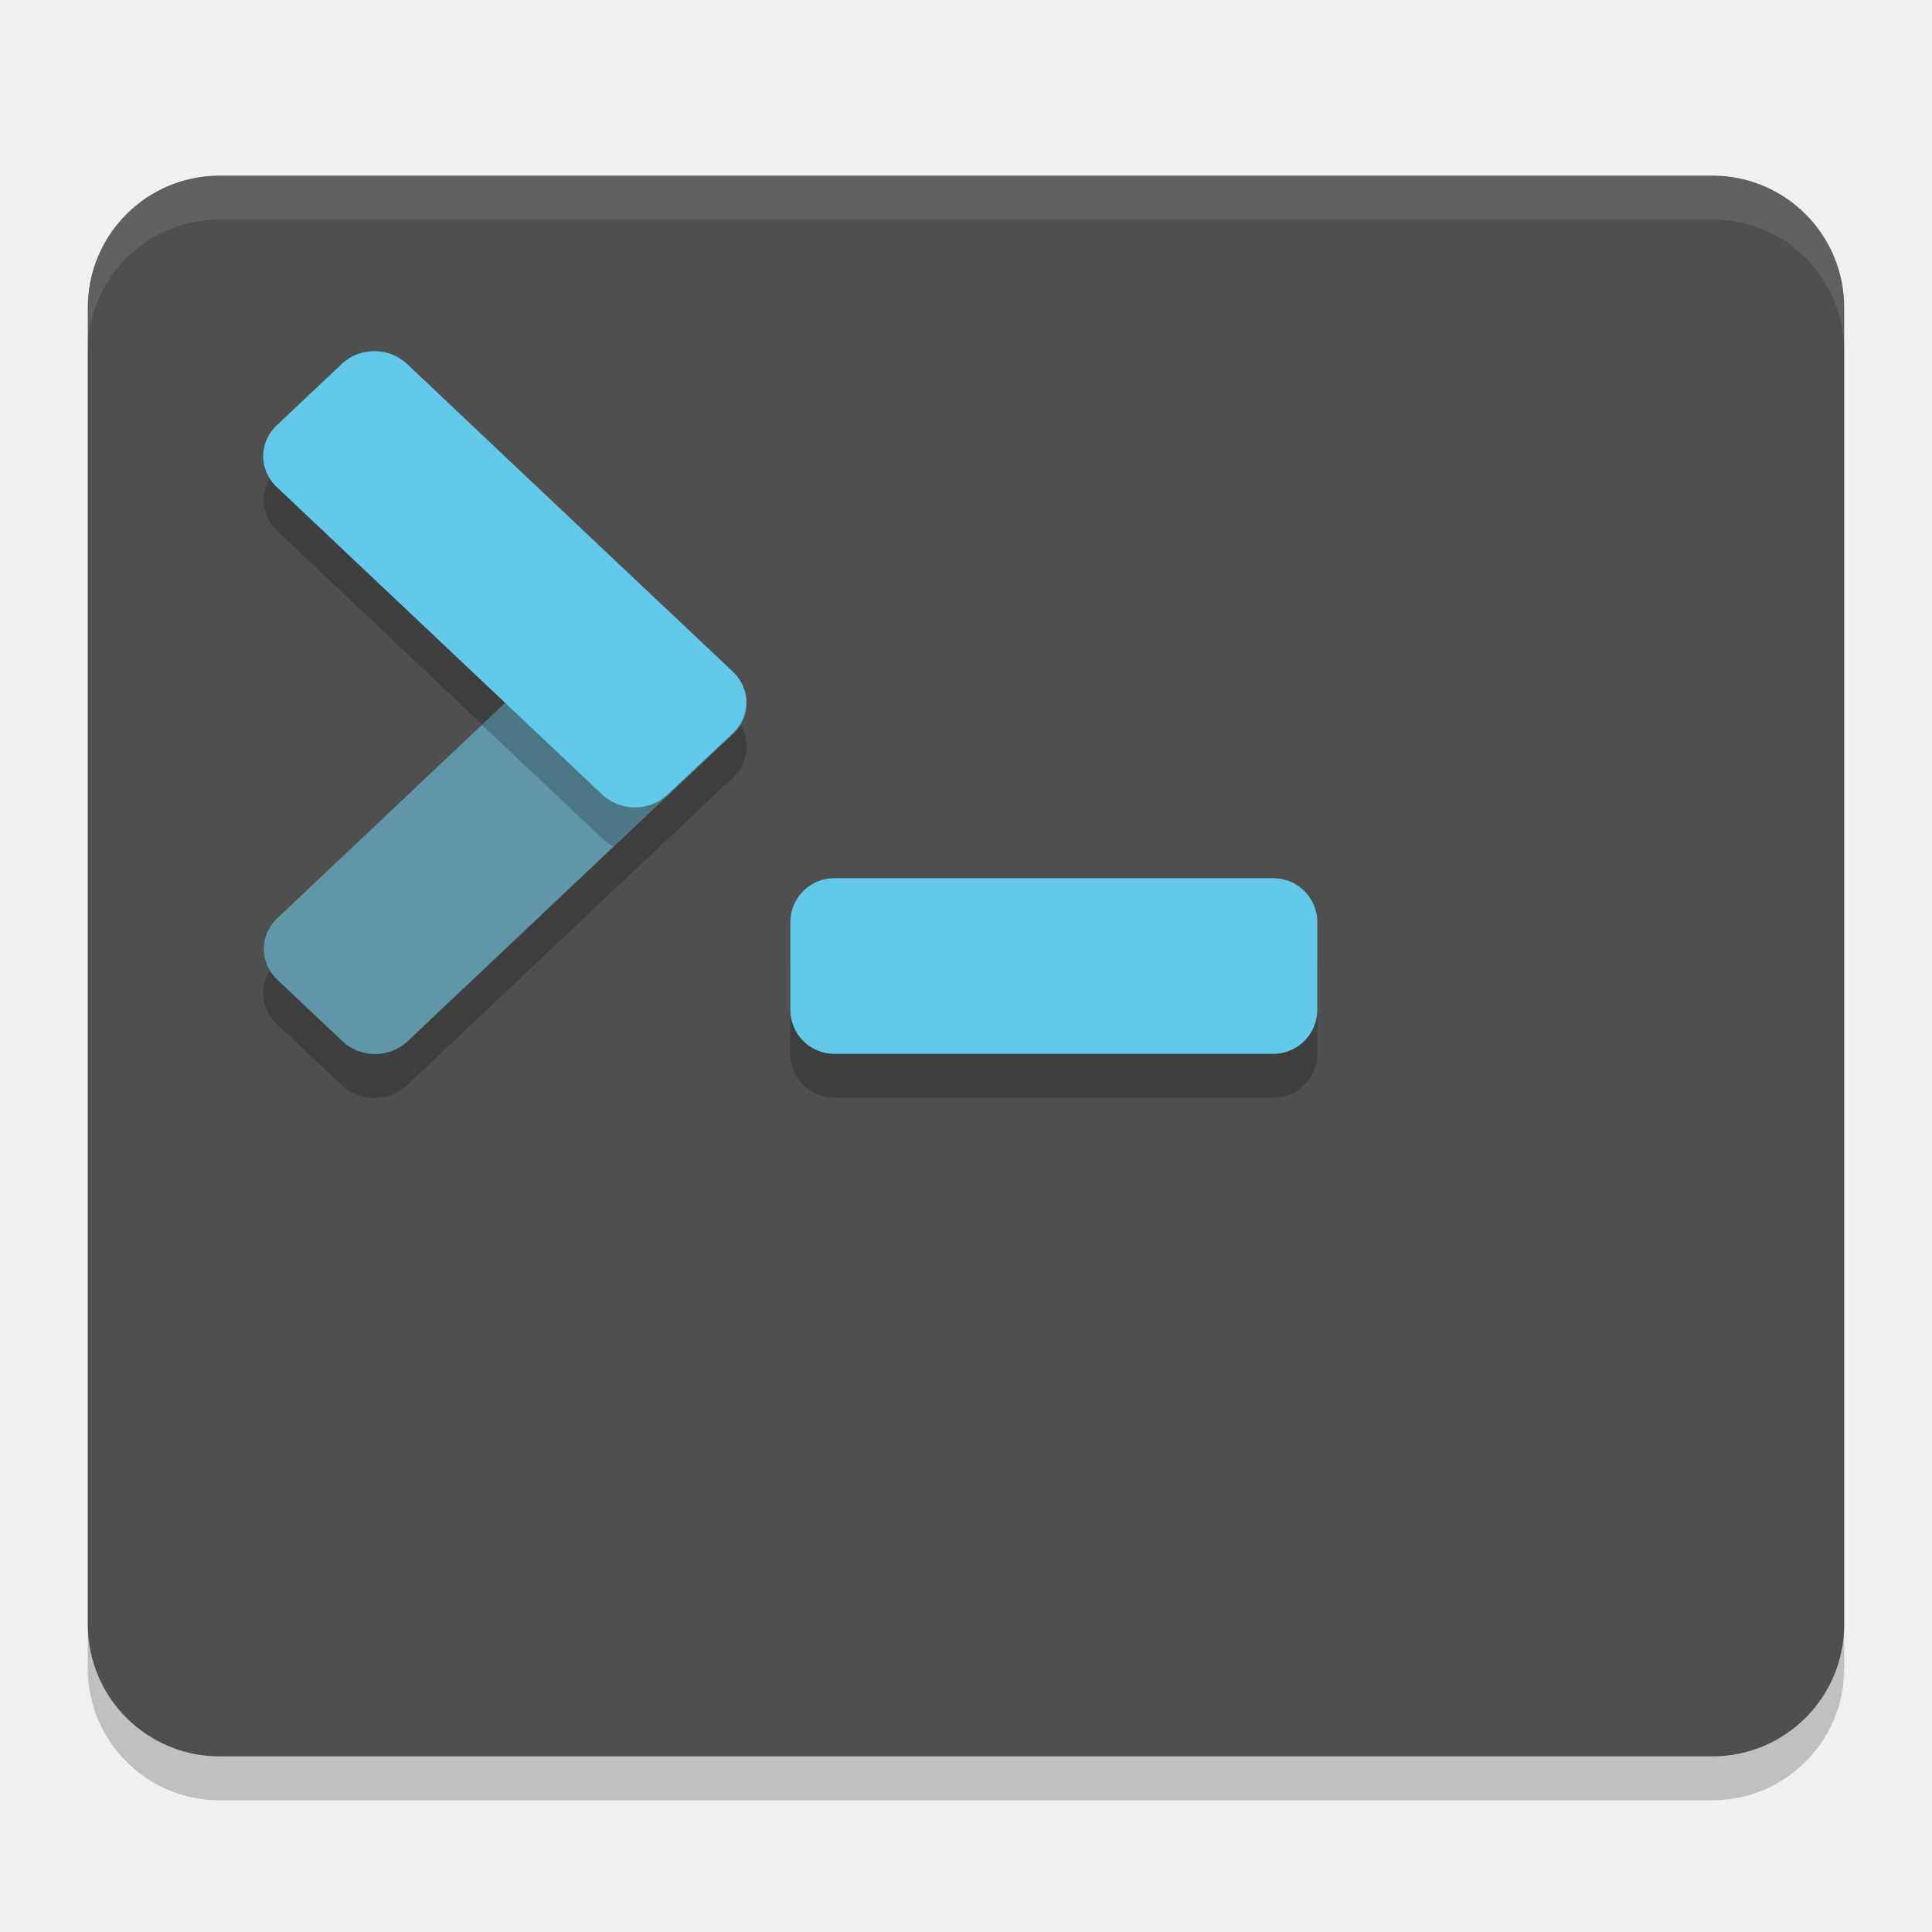
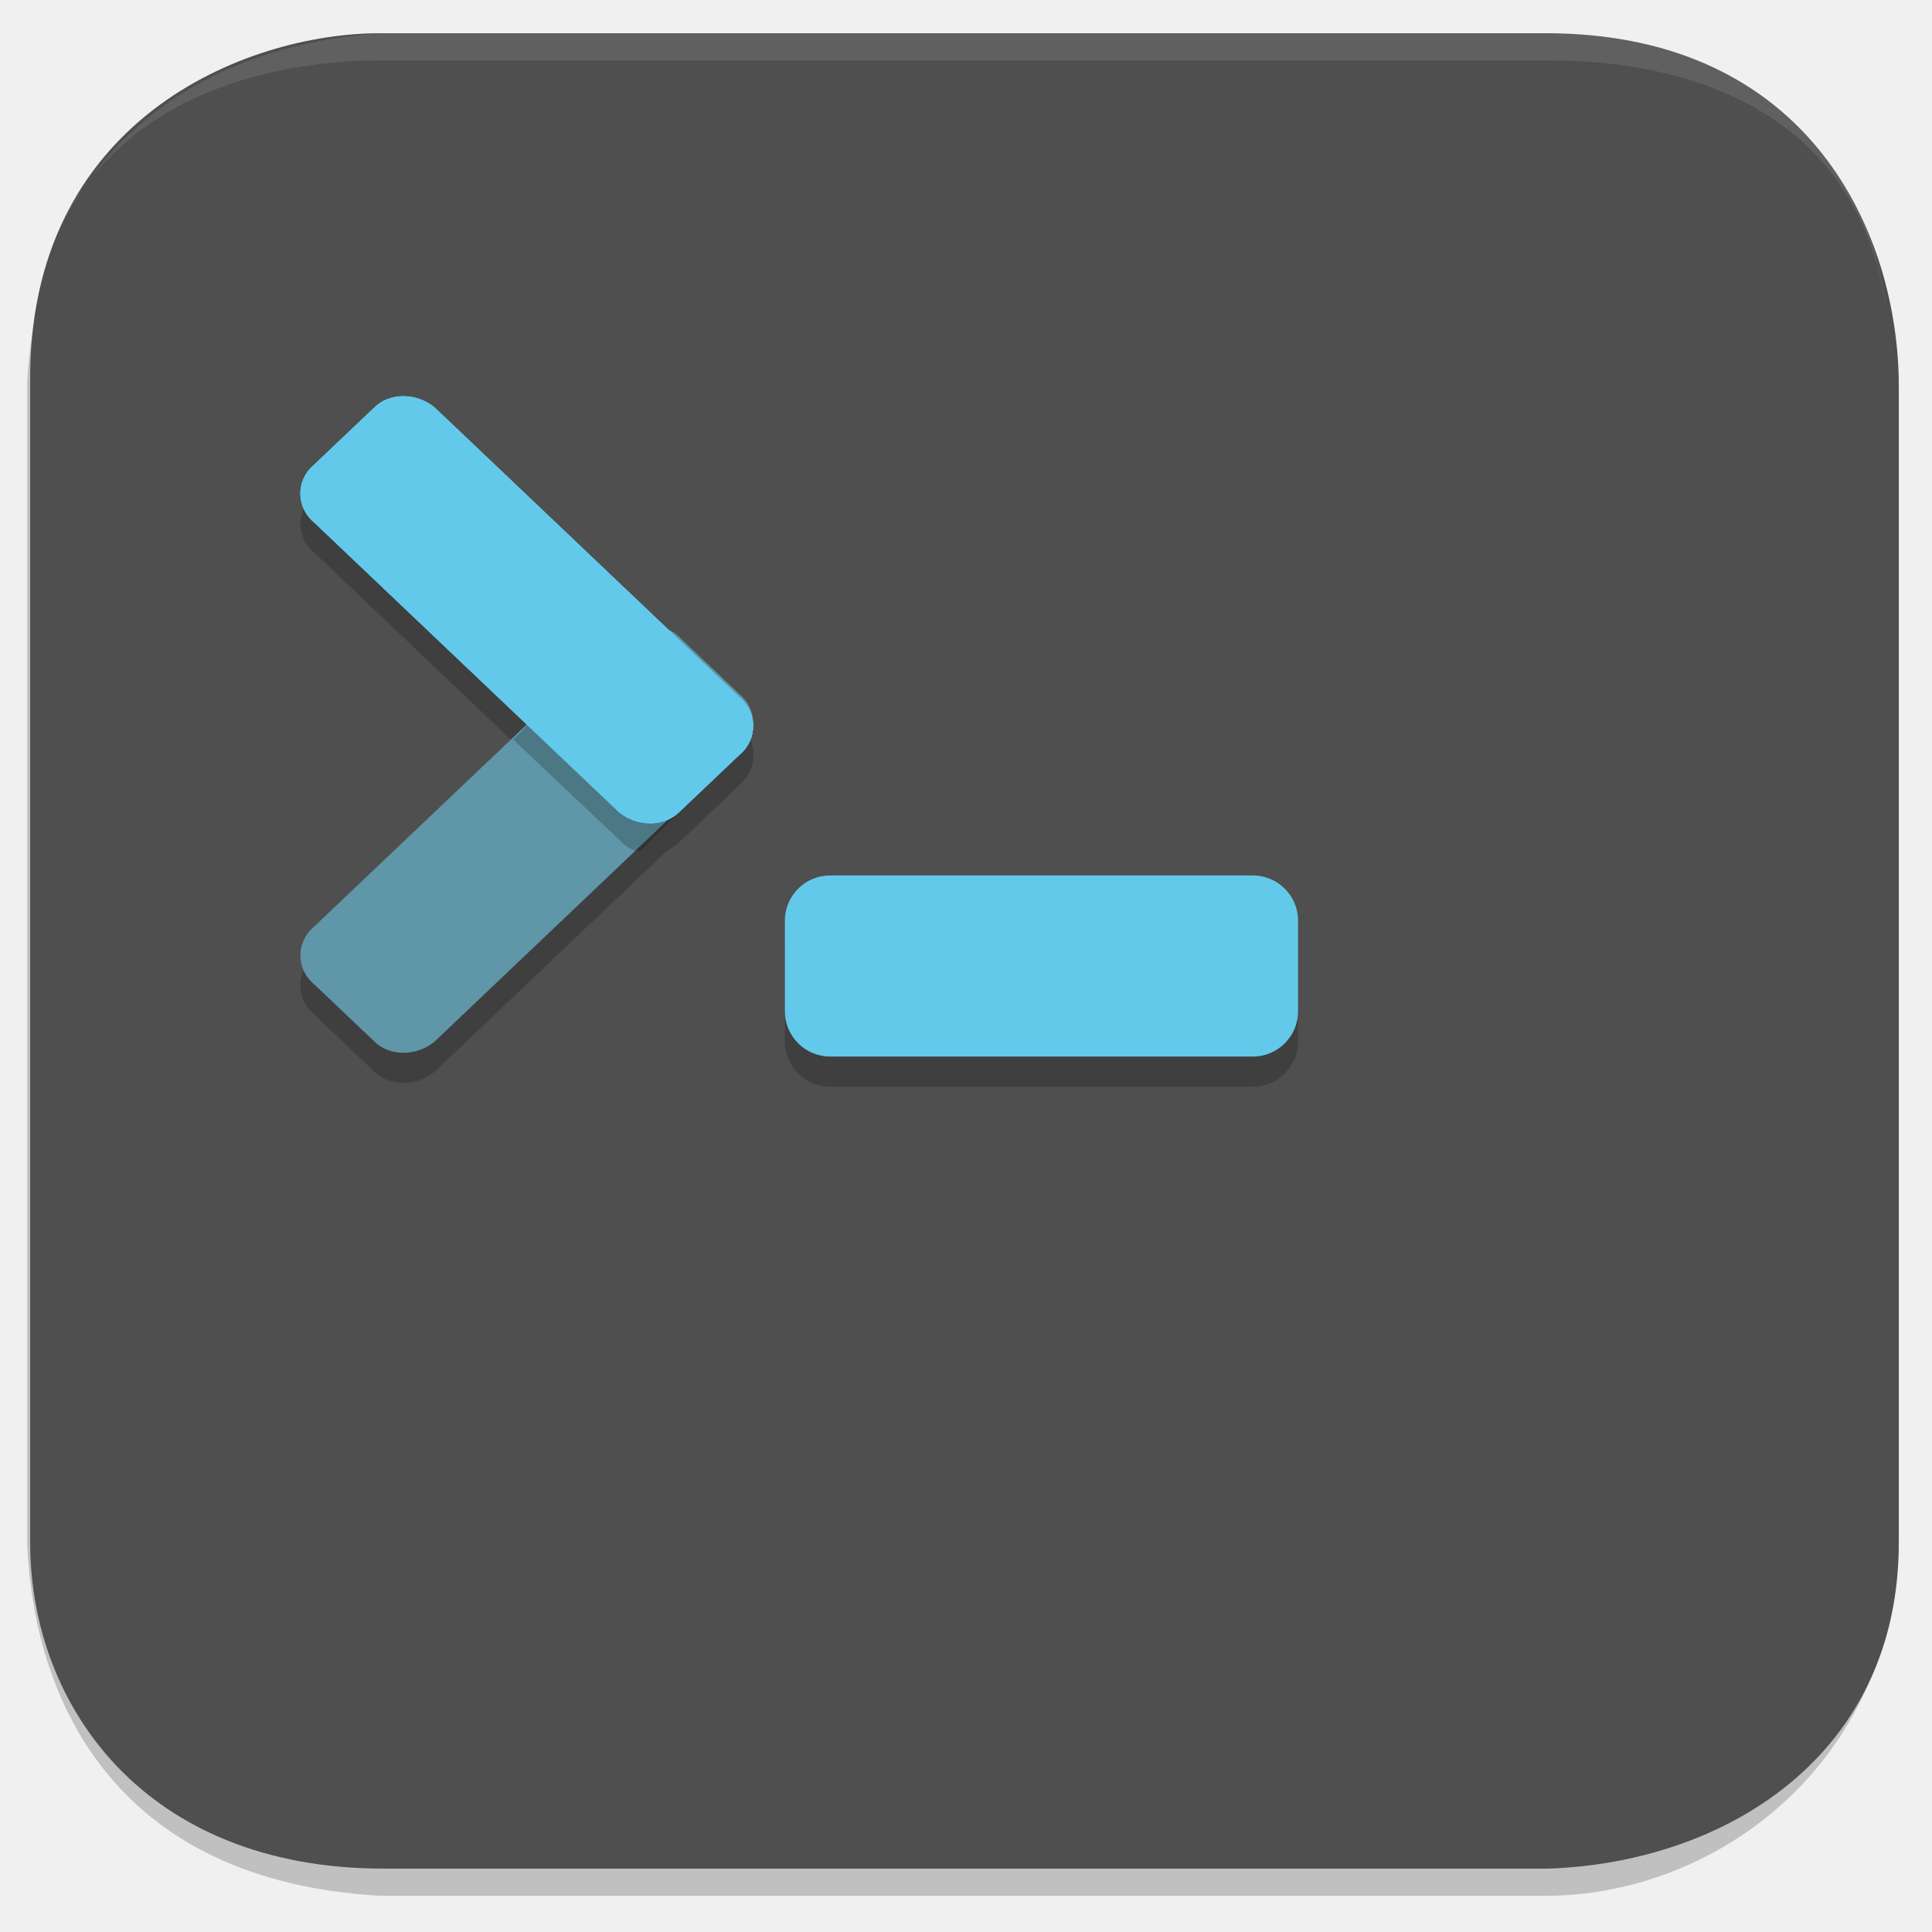
- <svg xmlns="http://www.w3.org/2000/svg" width="22" height="22" version="1">
-   <g transform="translate(-1,-1)">
-     <rect style="opacity:0.2" width="20" height="18" x="2" y="3.5" rx="1.5" ry="1.5" />
-     <rect style="fill:#4f4f4f" width="20" height="18" x="2" y="3" rx="1.5" ry="1.5" />
-     <path style="opacity:0.1;fill:#ffffff" d="M 3.5,3 C 2.669,3 2,3.669 2,4.5 V 5 C 2,4.169 2.669,3.5 3.5,3.5 H 20.5 C 21.331,3.5 22,4.169 22,5 V 4.5 C 22,3.669 21.331,3 20.5,3 Z" />
-     <rect style="opacity:0.2" width="6" height="2" x="10" y="11.5" rx=".5" ry=".5" />
-     <rect style="fill:#62c9ea" width="6" height="2" x="10" y="11" rx=".5" ry=".5" />
-     <g style="opacity:0.2">
-       <rect width="6.122" height="2.041" x="-6.36" y="11.56" rx=".51" ry=".51" transform="matrix(0.72686,-0.68679,0.72686,0.68679,0,0)" />
-       <rect width="6.122" height="2.041" x="7.48" y="-2.27" rx=".51" ry=".51" transform="matrix(0.72686,0.68679,0.72686,-0.68679,0,0)" />
-     </g>
-     <rect style="fill:#5f96a8" width="6.122" height="2.041" x="-5.99" y="11.2" rx=".51" ry=".51" transform="matrix(0.72686,-0.68679,0.72686,0.68679,0,0)" />
-     <rect style="fill:#62c9ea" width="6.122" height="2.041" x="7.11" y="-1.91" rx=".51" ry=".51" transform="matrix(0.72686,0.68679,0.72686,-0.68679,0,0)" />
-     <path style="opacity:0.2" transform="matrix(0.72686,0.68679,0.72686,-0.68679,0,0)" d="M 11.2,-1.911 V -2.274 L 13.086,-2.273 C 13.14,-2.273 13.192,-2.265 13.24,-2.25 L 13.241,-0.378 13.231,-1.4 C 13.231,-1.683 13.005,-1.909 12.722,-1.909 Z" />
+ <svg xmlns="http://www.w3.org/2000/svg" id="_图层_1" data-name="图层_1" version="1.1" viewBox="0 0 64 64" width="22" height="22">
+   <defs>
+     <style>
+       .st0 {
+         fill: #4f4f4f;
+       }
+ 
+       .st1 {
+         display: none;
+         fill: red;
+       }
+ 
+       .st2 {
+         fill: #62c9ea;
+       }
+ 
+       .st3, .st4 {
+         opacity: .2;
+       }
+ 
+       .st4, .st5 {
+         isolation: isolate;
+       }
+ 
+       .st6 {
+         fill: #5f96a8;
+       }
+ 
+       .st5 {
+         fill: #fff;
+         opacity: .1;
+       }
+     </style>
+   </defs>
+   <rect class="st1" x=".9" y="1.1" width="62" height="61.6" rx="11.7" ry="11.7" />
+   <path class="st4" d="M12.7,1.8h38.6c8.7-.3,11.6,7.8,11.6,11v38.3c-.2,7.4-6.1,11.7-11.7,11.7H12.6c-8.9-.5-11.5-6.6-11.7-11.7V12.7C1.3,3.6,10,1.4,12.7,1.8Z" />
+   <path class="st0" d="M12.6,1.1h38.6c8.8,0,11.7,6.7,11.7,11.7v38.3c0,7.1-5.8,10.6-11.6,10.8H12.7c-7.9,0-11.7-5.4-11.7-10.8V12.7C.9,4,8.1,1.1,12.6,1.1Z" />
+   <g class="st3">
+     <path d="M10.4,31.7l10.1-9.6c.6-.5,1.5-.5,2,0l2,1.9c.6.5.6,1.4,0,1.9l-10.1,9.6c-.6.5-1.5.5-2,0l-2-1.9c-.6-.5-.6-1.4,0-1.9Z" />
+     <path d="M10.4,18.3l10.1,9.6c.6.5,1.5.5,2,0l2-1.9c.6-.5.6-1.4,0-1.9l-10.1-9.6c-.6-.5-1.5-.5-2,0l-2,1.9c-.6.5-.6,1.4,0,1.9Z" />
  </g>
+   <rect class="st4" x="26" y="30" width="17" height="6" rx="1.5" ry="1.5" />
+   <rect class="st2" x="26" y="29" width="17" height="6" rx="1.5" ry="1.5" />
+   <path class="st6" d="M10.4,30.7l10.1-9.6c.6-.5,1.5-.5,2,0l2,1.9c.6.5.6,1.4,0,1.9l-10.1,9.6c-.6.5-1.5.5-2,0l-2-1.9c-.6-.5-.6-1.4,0-1.9Z" />
+   <path class="st2" d="M10.4,17.3l10.1,9.6c.6.5,1.5.5,2,0l2-1.9c.6-.5.6-1.4,0-1.9l-10.1-9.6c-.6-.5-1.5-.5-2,0l-2,1.9c-.6.5-.6,1.4,0,1.9Z" />
+   <path class="st5" d="M12.6,1.1C3,1.8.9,9.2.9,11.5v.4C1.3,4.5,7.1,2,12.7,2h38.6c5.6,0,11.3,2.4,11.3,10.1h0c0-7.7-5.5-11.1-11.4-11H12.6Z" />
+   <path class="st4" d="M17.5,24l-.5.5,3.6,3.4c.2.2.4.3.6.3l1.3-1.3c-.6.5-1.4.4-1.9,0l-3-2.9Z" />
+   <path class="st2" d="M10.4,17.3l10.1,9.6c.6.5,1.5.5,2,0l2-1.9c.6-.5.6-1.4,0-1.9l-10.1-9.6c-.6-.5-1.5-.5-2,0l-2,1.9c-.6.5-.6,1.4,0,1.9Z" />
+   <path class="st2" d="M10.4,17.3l10.1,9.6c.6.5,1.5.5,2,0l2-1.9c.6-.5.6-1.4,0-1.9l-10.1-9.6c-.6-.5-1.5-.5-2,0l-2,1.9c-.6.5-.6,1.4,0,1.9Z" />
</svg>
